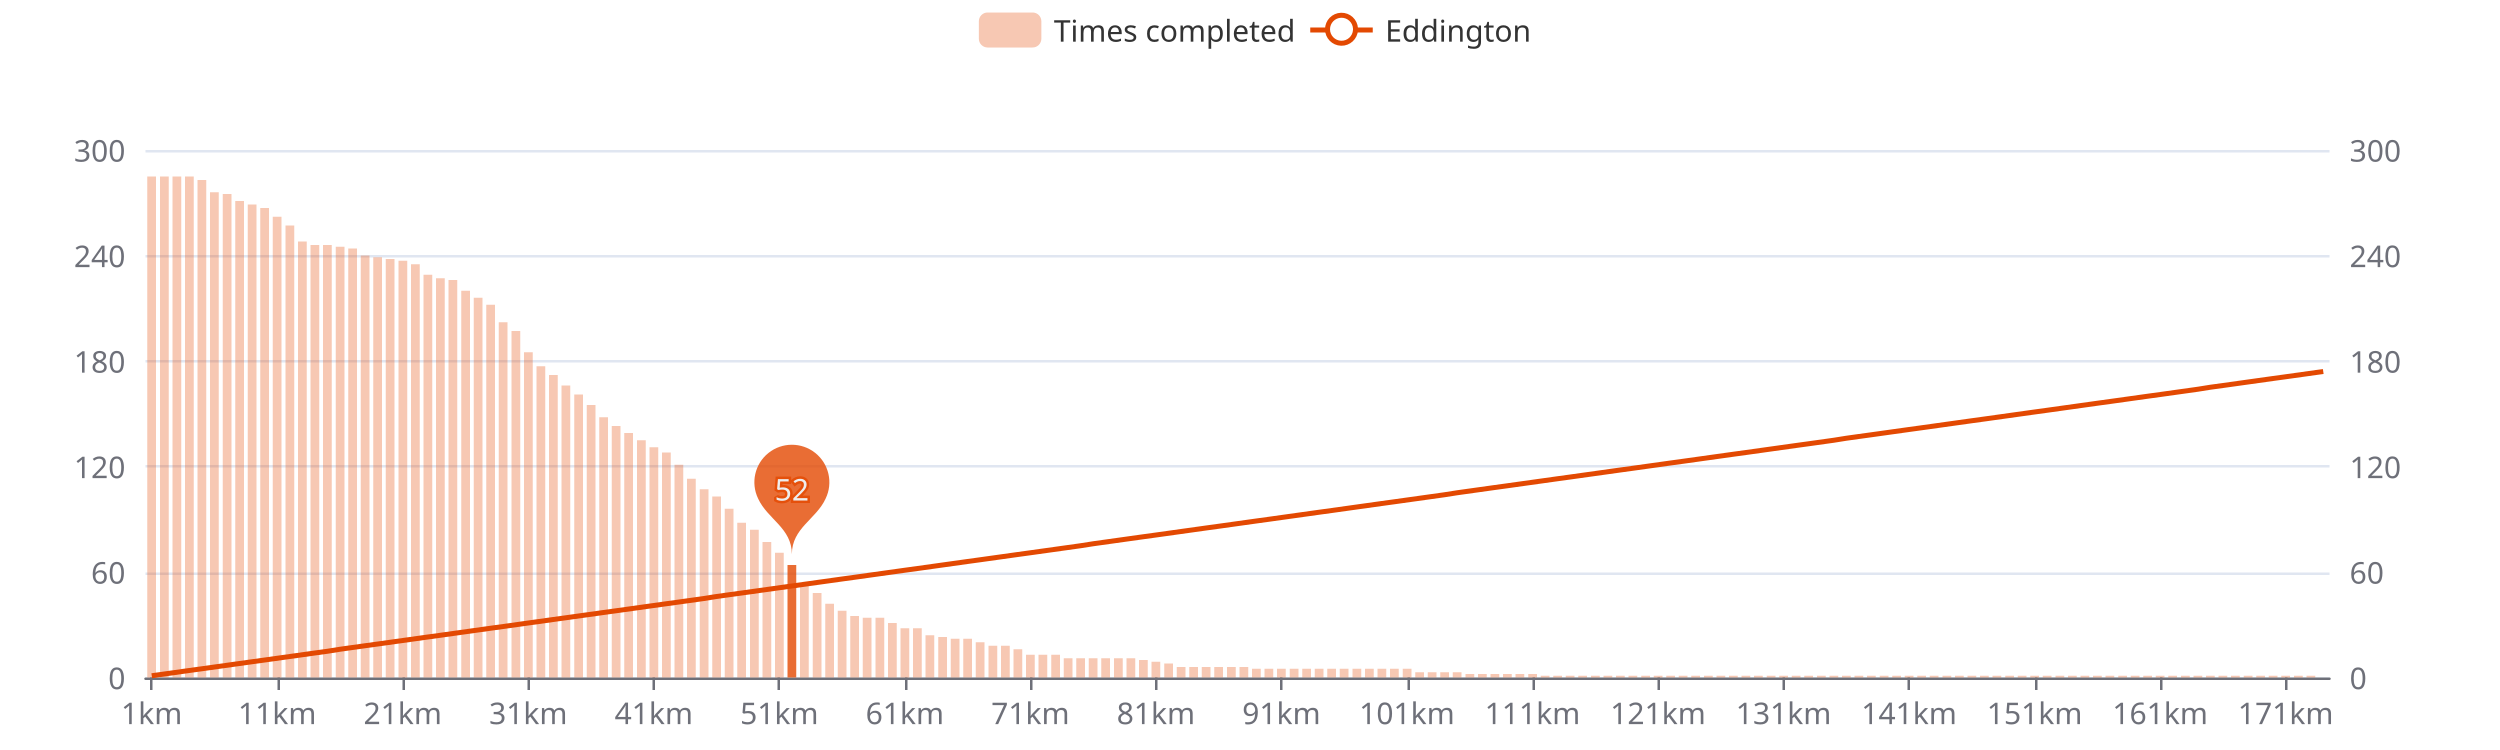
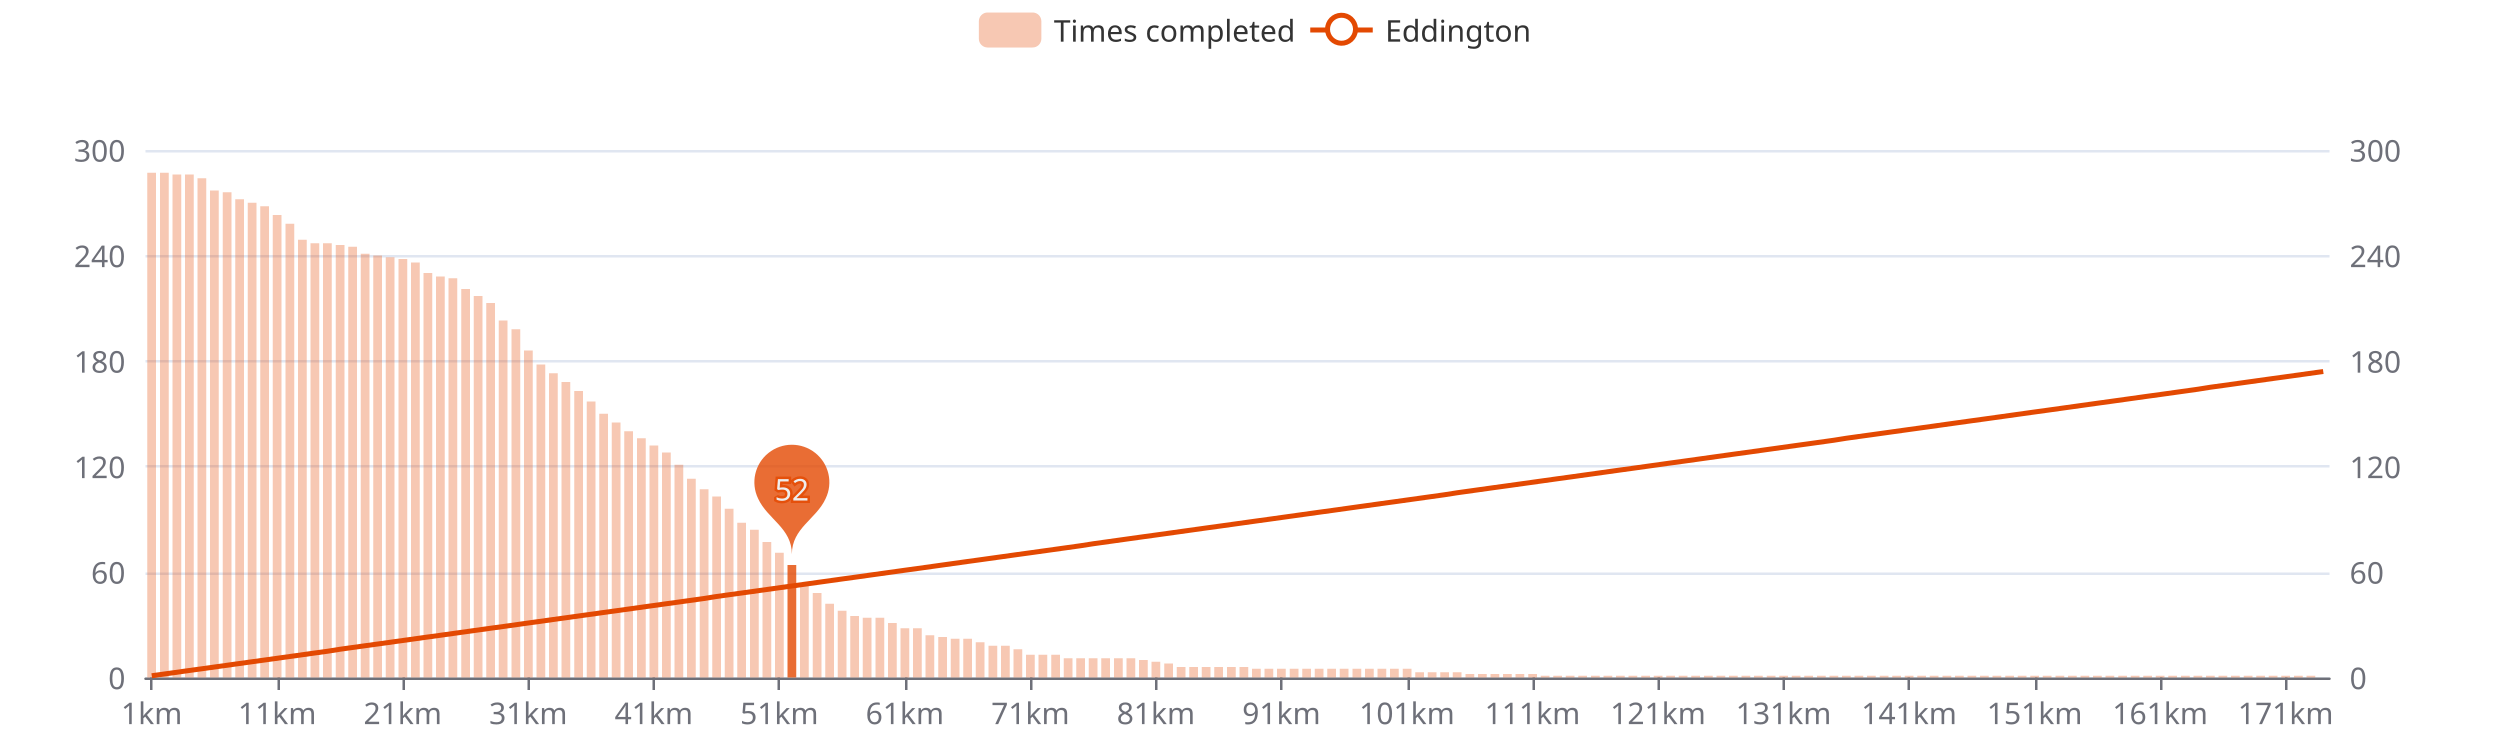
<svg xmlns="http://www.w3.org/2000/svg" width="1000" height="300" version="1.1" baseProfile="full" viewBox="0 0 1000 300">
  <rect width="1000" height="300" x="0" y="0" id="0" fill="#ffffff" />
  <path d="M58.2 271.5L931.8 271.5" fill="none" stroke="#E0E6F1" />
  <path d="M58.2 229.5L931.8 229.5" fill="none" stroke="#E0E6F1" />
  <path d="M58.2 186.5L931.8 186.5" fill="none" stroke="#E0E6F1" />
  <path d="M58.2 144.5L931.8 144.5" fill="none" stroke="#E0E6F1" />
  <path d="M58.2 102.5L931.8 102.5" fill="none" stroke="#E0E6F1" />
  <path d="M58.2 60.5L931.8 60.5" fill="none" stroke="#E0E6F1" />
  <path d="M58.2 271.5L931.8 271.5" fill="none" stroke="#6E7079" stroke-linecap="round" />
  <path d="M60.5 271L60.5 276" fill="none" stroke="#6E7079" />
  <path d="M111.5 271L111.5 276" fill="none" stroke="#6E7079" />
  <path d="M161.5 271L161.5 276" fill="none" stroke="#6E7079" />
  <path d="M211.5 271L211.5 276" fill="none" stroke="#6E7079" />
  <path d="M261.5 271L261.5 276" fill="none" stroke="#6E7079" />
  <path d="M311.5 271L311.5 276" fill="none" stroke="#6E7079" />
  <path d="M362.5 271L362.5 276" fill="none" stroke="#6E7079" />
  <path d="M412.5 271L412.5 276" fill="none" stroke="#6E7079" />
  <path d="M462.5 271L462.5 276" fill="none" stroke="#6E7079" />
  <path d="M512.5 271L512.5 276" fill="none" stroke="#6E7079" />
  <path d="M563.5 271L563.5 276" fill="none" stroke="#6E7079" />
  <path d="M613.5 271L613.5 276" fill="none" stroke="#6E7079" />
  <path d="M663.5 271L663.5 276" fill="none" stroke="#6E7079" />
  <path d="M713.5 271L713.5 276" fill="none" stroke="#6E7079" />
  <path d="M763.5 271L763.5 276" fill="none" stroke="#6E7079" />
  <path d="M814.5 271L814.5 276" fill="none" stroke="#6E7079" />
  <path d="M864.5 271L864.5 276" fill="none" stroke="#6E7079" />
  <path d="M914.5 271L914.5 276" fill="none" stroke="#6E7079" />
  <text dominant-baseline="central" text-anchor="end" style="font-size:12px;font-family:sans-serif;" transform="translate(50.16 271)" fill="#6E7079">0</text>
  <text dominant-baseline="central" text-anchor="end" style="font-size:12px;font-family:sans-serif;" transform="translate(50.16 228.8)" fill="#6E7079">60</text>
  <text dominant-baseline="central" text-anchor="end" style="font-size:12px;font-family:sans-serif;" transform="translate(50.16 186.6)" fill="#6E7079">120</text>
  <text dominant-baseline="central" text-anchor="end" style="font-size:12px;font-family:sans-serif;" transform="translate(50.16 144.4)" fill="#6E7079">180</text>
  <text dominant-baseline="central" text-anchor="end" style="font-size:12px;font-family:sans-serif;" transform="translate(50.16 102.2)" fill="#6E7079">240</text>
  <text dominant-baseline="central" text-anchor="end" style="font-size:12px;font-family:sans-serif;" transform="translate(50.16 60)" fill="#6E7079">300</text>
  <text dominant-baseline="central" text-anchor="start" style="font-size:12px;font-family:sans-serif;" transform="translate(939.84 271)" fill="#6E7079">0</text>
  <text dominant-baseline="central" text-anchor="start" style="font-size:12px;font-family:sans-serif;" transform="translate(939.84 228.8)" fill="#6E7079">60</text>
  <text dominant-baseline="central" text-anchor="start" style="font-size:12px;font-family:sans-serif;" transform="translate(939.84 186.6)" fill="#6E7079">120</text>
  <text dominant-baseline="central" text-anchor="start" style="font-size:12px;font-family:sans-serif;" transform="translate(939.84 144.4)" fill="#6E7079">180</text>
  <text dominant-baseline="central" text-anchor="start" style="font-size:12px;font-family:sans-serif;" transform="translate(939.84 102.2)" fill="#6E7079">240</text>
  <text dominant-baseline="central" text-anchor="start" style="font-size:12px;font-family:sans-serif;" transform="translate(939.84 60)" fill="#6E7079">300</text>
  <text dominant-baseline="central" text-anchor="middle" style="font-size:12px;font-family:sans-serif;" y="6" transform="translate(60.6706 279)" fill="#6E7079">1km</text>
  <text dominant-baseline="central" text-anchor="middle" style="font-size:12px;font-family:sans-serif;" y="6" transform="translate(110.8821 279)" fill="#6E7079">11km</text>
  <text dominant-baseline="central" text-anchor="middle" style="font-size:12px;font-family:sans-serif;" y="6" transform="translate(161.0936 279)" fill="#6E7079">21km</text>
  <text dominant-baseline="central" text-anchor="middle" style="font-size:12px;font-family:sans-serif;" y="6" transform="translate(211.3051 279)" fill="#6E7079">31km</text>
  <text dominant-baseline="central" text-anchor="middle" style="font-size:12px;font-family:sans-serif;" y="6" transform="translate(261.5166 279)" fill="#6E7079">41km</text>
  <text dominant-baseline="central" text-anchor="middle" style="font-size:12px;font-family:sans-serif;" y="6" transform="translate(311.728 279)" fill="#6E7079">51km</text>
  <text dominant-baseline="central" text-anchor="middle" style="font-size:12px;font-family:sans-serif;" y="6" transform="translate(361.9395 279)" fill="#6E7079">61km</text>
  <text dominant-baseline="central" text-anchor="middle" style="font-size:12px;font-family:sans-serif;" y="6" transform="translate(412.151 279)" fill="#6E7079">71km</text>
  <text dominant-baseline="central" text-anchor="middle" style="font-size:12px;font-family:sans-serif;" y="6" transform="translate(462.3625 279)" fill="#6E7079">81km</text>
  <text dominant-baseline="central" text-anchor="middle" style="font-size:12px;font-family:sans-serif;" y="6" transform="translate(512.574 279)" fill="#6E7079">91km</text>
  <text dominant-baseline="central" text-anchor="middle" style="font-size:12px;font-family:sans-serif;" y="6" transform="translate(562.7855 279)" fill="#6E7079">101km</text>
  <text dominant-baseline="central" text-anchor="middle" style="font-size:12px;font-family:sans-serif;" y="6" transform="translate(612.997 279)" fill="#6E7079">111km</text>
  <text dominant-baseline="central" text-anchor="middle" style="font-size:12px;font-family:sans-serif;" y="6" transform="translate(663.2085 279)" fill="#6E7079">121km</text>
  <text dominant-baseline="central" text-anchor="middle" style="font-size:12px;font-family:sans-serif;" y="6" transform="translate(713.42 279)" fill="#6E7079">131km</text>
  <text dominant-baseline="central" text-anchor="middle" style="font-size:12px;font-family:sans-serif;" y="6" transform="translate(763.6315 279)" fill="#6E7079">141km</text>
  <text dominant-baseline="central" text-anchor="middle" style="font-size:12px;font-family:sans-serif;" y="6" transform="translate(813.843 279)" fill="#6E7079">151km</text>
  <text dominant-baseline="central" text-anchor="middle" style="font-size:12px;font-family:sans-serif;" y="6" transform="translate(864.0545 279)" fill="#6E7079">161km</text>
  <text dominant-baseline="central" text-anchor="middle" style="font-size:12px;font-family:sans-serif;" y="6" transform="translate(914.266 279)" fill="#6E7079">171km</text>
-   <path d="M58.9 271l3.5 0l0 -200.4l-3.5 0Z" fill="rgb(227,73,2)" fill-opacity="0.3" />
-   <path d="M64 271l3.5 0l0 -200.4l-3.5 0Z" fill="rgb(227,73,2)" fill-opacity="0.3" />
-   <path d="M69 271l3.5 0l0 -200.4l-3.5 0Z" fill="rgb(227,73,2)" fill-opacity="0.3" />
-   <path d="M74 271l3.5 0l0 -200.4l-3.5 0Z" fill="rgb(227,73,2)" fill-opacity="0.3" />
-   <path d="M79 271l3.5 0l0 -199l-3.5 0Z" fill="rgb(227,73,2)" fill-opacity="0.3" />
-   <path d="M84 271l3.5 0l0 -194.1l-3.5 0Z" fill="rgb(227,73,2)" fill-opacity="0.3" />
-   <path d="M89.1 271l3.5 0l0 -193.4l-3.5 0Z" fill="rgb(227,73,2)" fill-opacity="0.3" />
-   <path d="M94.1 271l3.5 0l0 -190.6l-3.5 0Z" fill="rgb(227,73,2)" fill-opacity="0.3" />
-   <path d="M99.1 271l3.5 0l0 -189.2l-3.5 0Z" fill="rgb(227,73,2)" fill-opacity="0.3" />
-   <path d="M104.1 271l3.5 0l0 -187.8l-3.5 0Z" fill="rgb(227,73,2)" fill-opacity="0.3" />
-   <path d="M109.1 271l3.5 0l0 -184.3l-3.5 0Z" fill="rgb(227,73,2)" fill-opacity="0.3" />
-   <path d="M114.2 271l3.5 0l0 -180.8l-3.5 0Z" fill="rgb(227,73,2)" fill-opacity="0.3" />
-   <path d="M119.2 271l3.5 0l0 -174.4l-3.5 0Z" fill="rgb(227,73,2)" fill-opacity="0.3" />
-   <path d="M124.2 271l3.5 0l0 -173l-3.5 0Z" fill="rgb(227,73,2)" fill-opacity="0.3" />
-   <path d="M129.2 271l3.5 0l0 -173l-3.5 0Z" fill="rgb(227,73,2)" fill-opacity="0.3" />
-   <path d="M134.3 271l3.5 0l0 -172.3l-3.5 0Z" fill="rgb(227,73,2)" fill-opacity="0.3" />
-   <path d="M139.3 271l3.5 0l0 -171.6l-3.5 0Z" fill="rgb(227,73,2)" fill-opacity="0.3" />
-   <path d="M144.3 271l3.5 0l0 -168.8l-3.5 0Z" fill="rgb(227,73,2)" fill-opacity="0.3" />
-   <path d="M149.3 271l3.5 0l0 -168.1l-3.5 0Z" fill="rgb(227,73,2)" fill-opacity="0.3" />
-   <path d="M154.3 271l3.5 0l0 -167.4l-3.5 0Z" fill="rgb(227,73,2)" fill-opacity="0.3" />
-   <path d="M159.4 271l3.5 0l0 -166.7l-3.5 0Z" fill="rgb(227,73,2)" fill-opacity="0.3" />
-   <path d="M164.4 271l3.5 0l0 -165.3l-3.5 0Z" fill="rgb(227,73,2)" fill-opacity="0.3" />
-   <path d="M169.4 271l3.5 0l0 -161.1l-3.5 0Z" fill="rgb(227,73,2)" fill-opacity="0.3" />
-   <path d="M174.4 271l3.5 0l0 -159.7l-3.5 0Z" fill="rgb(227,73,2)" fill-opacity="0.3" />
-   <path d="M179.4 271l3.5 0l0 -159l-3.5 0Z" fill="rgb(227,73,2)" fill-opacity="0.3" />
-   <path d="M184.5 271l3.5 0l0 -154.7l-3.5 0Z" fill="rgb(227,73,2)" fill-opacity="0.3" />
-   <path d="M189.5 271l3.5 0l0 -151.9l-3.5 0Z" fill="rgb(227,73,2)" fill-opacity="0.3" />
-   <path d="M194.5 271l3.5 0l0 -149.1l-3.5 0Z" fill="rgb(227,73,2)" fill-opacity="0.3" />
-   <path d="M199.5 271l3.5 0l0 -142.1l-3.5 0Z" fill="rgb(227,73,2)" fill-opacity="0.3" />
-   <path d="M204.6 271l3.5 0l0 -138.6l-3.5 0Z" fill="rgb(227,73,2)" fill-opacity="0.3" />
-   <path d="M209.6 271l3.5 0l0 -130.1l-3.5 0Z" fill="rgb(227,73,2)" fill-opacity="0.3" />
-   <path d="M214.6 271l3.5 0l0 -124.5l-3.5 0Z" fill="rgb(227,73,2)" fill-opacity="0.3" />
-   <path d="M219.6 271l3.5 0l0 -121l-3.5 0Z" fill="rgb(227,73,2)" fill-opacity="0.3" />
-   <path d="M224.6 271l3.5 0l0 -116.8l-3.5 0Z" fill="rgb(227,73,2)" fill-opacity="0.3" />
-   <path d="M229.7 271l3.5 0l0 -113.2l-3.5 0Z" fill="rgb(227,73,2)" fill-opacity="0.3" />
-   <path d="M234.7 271l3.5 0l0 -109l-3.5 0Z" fill="rgb(227,73,2)" fill-opacity="0.3" />
-   <path d="M239.7 271l3.5 0l0 -104.1l-3.5 0Z" fill="rgb(227,73,2)" fill-opacity="0.3" />
-   <path d="M244.7 271l3.5 0l0 -100.6l-3.5 0Z" fill="rgb(227,73,2)" fill-opacity="0.3" />
-   <path d="M249.7 271l3.5 0l0 -97.8l-3.5 0Z" fill="rgb(227,73,2)" fill-opacity="0.3" />
-   <path d="M254.8 271l3.5 0l0 -94.9l-3.5 0Z" fill="rgb(227,73,2)" fill-opacity="0.3" />
-   <path d="M259.8 271l3.5 0l0 -92.1l-3.5 0Z" fill="rgb(227,73,2)" fill-opacity="0.3" />
+   <path d="M58.9 271l3.5 0l0 -201.9l-3.5 0Z" fill="rgb(227,73,2)" fill-opacity="0.3" />
+   <path d="M64 271l3.5 0l0 -201.9l-3.5 0Z" fill="rgb(227,73,2)" fill-opacity="0.3" />
+   <path d="M69 271l3.5 0l0 -201.2l-3.5 0Z" fill="rgb(227,73,2)" fill-opacity="0.3" />
+   <path d="M74 271l3.5 0l0 -201.2l-3.5 0Z" fill="rgb(227,73,2)" fill-opacity="0.3" />
+   <path d="M79 271l3.5 0l0 -199.7l-3.5 0Z" fill="rgb(227,73,2)" fill-opacity="0.3" />
+   <path d="M84 271l3.5 0l0 -194.8l-3.5 0Z" fill="rgb(227,73,2)" fill-opacity="0.3" />
+   <path d="M89.1 271l3.5 0l0 -194.1l-3.5 0Z" fill="rgb(227,73,2)" fill-opacity="0.3" />
+   <path d="M94.1 271l3.5 0l0 -191.3l-3.5 0Z" fill="rgb(227,73,2)" fill-opacity="0.3" />
+   <path d="M99.1 271l3.5 0l0 -189.9l-3.5 0Z" fill="rgb(227,73,2)" fill-opacity="0.3" />
+   <path d="M104.1 271l3.5 0l0 -188.5l-3.5 0Z" fill="rgb(227,73,2)" fill-opacity="0.3" />
+   <path d="M109.1 271l3.5 0l0 -185l-3.5 0Z" fill="rgb(227,73,2)" fill-opacity="0.3" />
+   <path d="M114.2 271l3.5 0l0 -181.5l-3.5 0Z" fill="rgb(227,73,2)" fill-opacity="0.3" />
+   <path d="M119.2 271l3.5 0l0 -175.1l-3.5 0Z" fill="rgb(227,73,2)" fill-opacity="0.3" />
+   <path d="M124.2 271l3.5 0l0 -173.7l-3.5 0Z" fill="rgb(227,73,2)" fill-opacity="0.3" />
+   <path d="M129.2 271l3.5 0l0 -173.7l-3.5 0Z" fill="rgb(227,73,2)" fill-opacity="0.3" />
+   <path d="M134.3 271l3.5 0l0 -173l-3.5 0Z" fill="rgb(227,73,2)" fill-opacity="0.3" />
+   <path d="M139.3 271l3.5 0l0 -172.3l-3.5 0Z" fill="rgb(227,73,2)" fill-opacity="0.3" />
+   <path d="M144.3 271l3.5 0l0 -169.5l-3.5 0Z" fill="rgb(227,73,2)" fill-opacity="0.3" />
+   <path d="M149.3 271l3.5 0l0 -168.8l-3.5 0Z" fill="rgb(227,73,2)" fill-opacity="0.3" />
+   <path d="M154.3 271l3.5 0l0 -168.1l-3.5 0Z" fill="rgb(227,73,2)" fill-opacity="0.3" />
+   <path d="M159.4 271l3.5 0l0 -167.4l-3.5 0Z" fill="rgb(227,73,2)" fill-opacity="0.3" />
+   <path d="M164.4 271l3.5 0l0 -166l-3.5 0Z" fill="rgb(227,73,2)" fill-opacity="0.3" />
+   <path d="M169.4 271l3.5 0l0 -161.8l-3.5 0Z" fill="rgb(227,73,2)" fill-opacity="0.3" />
+   <path d="M174.4 271l3.5 0l0 -160.4l-3.5 0Z" fill="rgb(227,73,2)" fill-opacity="0.3" />
+   <path d="M179.4 271l3.5 0l0 -159.7l-3.5 0Z" fill="rgb(227,73,2)" fill-opacity="0.3" />
+   <path d="M184.5 271l3.5 0l0 -155.4l-3.5 0Z" fill="rgb(227,73,2)" fill-opacity="0.3" />
+   <path d="M189.5 271l3.5 0l0 -152.6l-3.5 0Z" fill="rgb(227,73,2)" fill-opacity="0.3" />
+   <path d="M194.5 271l3.5 0l0 -149.8l-3.5 0Z" fill="rgb(227,73,2)" fill-opacity="0.3" />
+   <path d="M199.5 271l3.5 0l0 -142.8l-3.5 0Z" fill="rgb(227,73,2)" fill-opacity="0.3" />
+   <path d="M204.6 271l3.5 0l0 -139.3l-3.5 0Z" fill="rgb(227,73,2)" fill-opacity="0.3" />
+   <path d="M209.6 271l3.5 0l0 -130.8l-3.5 0Z" fill="rgb(227,73,2)" fill-opacity="0.3" />
+   <path d="M214.6 271l3.5 0l0 -125.2l-3.5 0Z" fill="rgb(227,73,2)" fill-opacity="0.3" />
+   <path d="M219.6 271l3.5 0l0 -121.7l-3.5 0Z" fill="rgb(227,73,2)" fill-opacity="0.3" />
+   <path d="M224.6 271l3.5 0l0 -118.2l-3.5 0Z" fill="rgb(227,73,2)" fill-opacity="0.3" />
+   <path d="M229.7 271l3.5 0l0 -114.6l-3.5 0Z" fill="rgb(227,73,2)" fill-opacity="0.3" />
+   <path d="M234.7 271l3.5 0l0 -110.4l-3.5 0Z" fill="rgb(227,73,2)" fill-opacity="0.3" />
+   <path d="M239.7 271l3.5 0l0 -105.5l-3.5 0Z" fill="rgb(227,73,2)" fill-opacity="0.3" />
+   <path d="M244.7 271l3.5 0l0 -102l-3.5 0Z" fill="rgb(227,73,2)" fill-opacity="0.3" />
+   <path d="M249.7 271l3.5 0l0 -98.5l-3.5 0Z" fill="rgb(227,73,2)" fill-opacity="0.3" />
+   <path d="M254.8 271l3.5 0l0 -95.7l-3.5 0Z" fill="rgb(227,73,2)" fill-opacity="0.3" />
+   <path d="M259.8 271l3.5 0l0 -92.8l-3.5 0Z" fill="rgb(227,73,2)" fill-opacity="0.3" />
  <path d="M264.8 271l3.5 0l0 -90l-3.5 0Z" fill="rgb(227,73,2)" fill-opacity="0.3" />
  <path d="M269.8 271l3.5 0l0 -85.1l-3.5 0Z" fill="rgb(227,73,2)" fill-opacity="0.3" />
  <path d="M274.8 271l3.5 0l0 -79.5l-3.5 0Z" fill="rgb(227,73,2)" fill-opacity="0.3" />
  <path d="M279.9 271l3.5 0l0 -75.3l-3.5 0Z" fill="rgb(227,73,2)" fill-opacity="0.3" />
  <path d="M284.9 271l3.5 0l0 -72.4l-3.5 0Z" fill="rgb(227,73,2)" fill-opacity="0.3" />
  <path d="M289.9 271l3.5 0l0 -67.5l-3.5 0Z" fill="rgb(227,73,2)" fill-opacity="0.3" />
  <path d="M294.9 271l3.5 0l0 -61.9l-3.5 0Z" fill="rgb(227,73,2)" fill-opacity="0.3" />
  <path d="M300 271l3.5 0l0 -59.1l-3.5 0Z" fill="rgb(227,73,2)" fill-opacity="0.3" />
  <path d="M305 271l3.5 0l0 -54.2l-3.5 0Z" fill="rgb(227,73,2)" fill-opacity="0.3" />
  <path d="M310 271l3.5 0l0 -49.9l-3.5 0Z" fill="rgb(227,73,2)" fill-opacity="0.3" />
  <path d="M315 271l3.5 0l0 -45l-3.5 0Z" fill="rgb(227,73,2)" fill-opacity="0.8" />
  <path d="M320 271l3.5 0l0 -36.6l-3.5 0Z" fill="rgb(227,73,2)" fill-opacity="0.3" />
  <path d="M325.1 271l3.5 0l0 -33.8l-3.5 0Z" fill="rgb(227,73,2)" fill-opacity="0.3" />
  <path d="M330.1 271l3.5 0l0 -29.5l-3.5 0Z" fill="rgb(227,73,2)" fill-opacity="0.3" />
  <path d="M335.1 271l3.5 0l0 -26.7l-3.5 0Z" fill="rgb(227,73,2)" fill-opacity="0.3" />
  <path d="M340.1 271l3.5 0l0 -24.6l-3.5 0Z" fill="rgb(227,73,2)" fill-opacity="0.3" />
  <path d="M345.1 271l3.5 0l0 -23.9l-3.5 0Z" fill="rgb(227,73,2)" fill-opacity="0.3" />
  <path d="M350.2 271l3.5 0l0 -23.9l-3.5 0Z" fill="rgb(227,73,2)" fill-opacity="0.3" />
  <path d="M355.2 271l3.5 0l0 -21.8l-3.5 0Z" fill="rgb(227,73,2)" fill-opacity="0.3" />
  <path d="M360.2 271l3.5 0l0 -19.7l-3.5 0Z" fill="rgb(227,73,2)" fill-opacity="0.3" />
  <path d="M365.2 271l3.5 0l0 -19.7l-3.5 0Z" fill="rgb(227,73,2)" fill-opacity="0.3" />
  <path d="M370.2 271l3.5 0l0 -16.9l-3.5 0Z" fill="rgb(227,73,2)" fill-opacity="0.3" />
  <path d="M375.3 271l3.5 0l0 -16.2l-3.5 0Z" fill="rgb(227,73,2)" fill-opacity="0.3" />
  <path d="M380.3 271l3.5 0l0 -15.5l-3.5 0Z" fill="rgb(227,73,2)" fill-opacity="0.3" />
  <path d="M385.3 271l3.5 0l0 -15.5l-3.5 0Z" fill="rgb(227,73,2)" fill-opacity="0.3" />
  <path d="M390.3 271l3.5 0l0 -14.1l-3.5 0Z" fill="rgb(227,73,2)" fill-opacity="0.3" />
  <path d="M395.4 271l3.5 0l0 -12.7l-3.5 0Z" fill="rgb(227,73,2)" fill-opacity="0.3" />
  <path d="M400.4 271l3.5 0l0 -12.7l-3.5 0Z" fill="rgb(227,73,2)" fill-opacity="0.3" />
  <path d="M405.4 271l3.5 0l0 -11.3l-3.5 0Z" fill="rgb(227,73,2)" fill-opacity="0.3" />
  <path d="M410.4 271l3.5 0l0 -9.1l-3.5 0Z" fill="rgb(227,73,2)" fill-opacity="0.3" />
  <path d="M415.4 271l3.5 0l0 -9.1l-3.5 0Z" fill="rgb(227,73,2)" fill-opacity="0.3" />
  <path d="M420.5 271l3.5 0l0 -9.1l-3.5 0Z" fill="rgb(227,73,2)" fill-opacity="0.3" />
  <path d="M425.5 271l3.5 0l0 -7.7l-3.5 0Z" fill="rgb(227,73,2)" fill-opacity="0.3" />
  <path d="M430.5 271l3.5 0l0 -7.7l-3.5 0Z" fill="rgb(227,73,2)" fill-opacity="0.3" />
  <path d="M435.5 271l3.5 0l0 -7.7l-3.5 0Z" fill="rgb(227,73,2)" fill-opacity="0.3" />
  <path d="M440.5 271l3.5 0l0 -7.7l-3.5 0Z" fill="rgb(227,73,2)" fill-opacity="0.3" />
  <path d="M445.6 271l3.5 0l0 -7.7l-3.5 0Z" fill="rgb(227,73,2)" fill-opacity="0.3" />
  <path d="M450.6 271l3.5 0l0 -7.7l-3.5 0Z" fill="rgb(227,73,2)" fill-opacity="0.3" />
  <path d="M455.6 271l3.5 0l0 -7l-3.5 0Z" fill="rgb(227,73,2)" fill-opacity="0.3" />
  <path d="M460.6 271l3.5 0l0 -6.3l-3.5 0Z" fill="rgb(227,73,2)" fill-opacity="0.3" />
  <path d="M465.7 271l3.5 0l0 -5.6l-3.5 0Z" fill="rgb(227,73,2)" fill-opacity="0.3" />
  <path d="M470.7 271l3.5 0l0 -4.2l-3.5 0Z" fill="rgb(227,73,2)" fill-opacity="0.3" />
  <path d="M475.7 271l3.5 0l0 -4.2l-3.5 0Z" fill="rgb(227,73,2)" fill-opacity="0.3" />
  <path d="M480.7 271l3.5 0l0 -4.2l-3.5 0Z" fill="rgb(227,73,2)" fill-opacity="0.3" />
  <path d="M485.7 271l3.5 0l0 -4.2l-3.5 0Z" fill="rgb(227,73,2)" fill-opacity="0.3" />
  <path d="M490.8 271l3.5 0l0 -4.2l-3.5 0Z" fill="rgb(227,73,2)" fill-opacity="0.3" />
  <path d="M495.8 271l3.5 0l0 -4.2l-3.5 0Z" fill="rgb(227,73,2)" fill-opacity="0.3" />
  <path d="M500.8 271l3.5 0l0 -3.5l-3.5 0Z" fill="rgb(227,73,2)" fill-opacity="0.3" />
  <path d="M505.8 271l3.5 0l0 -3.5l-3.5 0Z" fill="rgb(227,73,2)" fill-opacity="0.3" />
  <path d="M510.8 271l3.5 0l0 -3.5l-3.5 0Z" fill="rgb(227,73,2)" fill-opacity="0.3" />
  <path d="M515.9 271l3.5 0l0 -3.5l-3.5 0Z" fill="rgb(227,73,2)" fill-opacity="0.3" />
  <path d="M520.9 271l3.5 0l0 -3.5l-3.5 0Z" fill="rgb(227,73,2)" fill-opacity="0.3" />
  <path d="M525.9 271l3.5 0l0 -3.5l-3.5 0Z" fill="rgb(227,73,2)" fill-opacity="0.3" />
  <path d="M530.9 271l3.5 0l0 -3.5l-3.5 0Z" fill="rgb(227,73,2)" fill-opacity="0.3" />
  <path d="M535.9 271l3.5 0l0 -3.5l-3.5 0Z" fill="rgb(227,73,2)" fill-opacity="0.3" />
  <path d="M541 271l3.5 0l0 -3.5l-3.5 0Z" fill="rgb(227,73,2)" fill-opacity="0.3" />
  <path d="M546 271l3.5 0l0 -3.5l-3.5 0Z" fill="rgb(227,73,2)" fill-opacity="0.3" />
  <path d="M551 271l3.5 0l0 -3.5l-3.5 0Z" fill="rgb(227,73,2)" fill-opacity="0.3" />
  <path d="M556 271l3.5 0l0 -3.5l-3.5 0Z" fill="rgb(227,73,2)" fill-opacity="0.3" />
  <path d="M561.1 271l3.5 0l0 -3.5l-3.5 0Z" fill="rgb(227,73,2)" fill-opacity="0.3" />
  <path d="M566.1 271l3.5 0l0 -2.1l-3.5 0Z" fill="rgb(227,73,2)" fill-opacity="0.3" />
  <path d="M571.1 271l3.5 0l0 -2.1l-3.5 0Z" fill="rgb(227,73,2)" fill-opacity="0.3" />
  <path d="M576.1 271l3.5 0l0 -2.1l-3.5 0Z" fill="rgb(227,73,2)" fill-opacity="0.3" />
  <path d="M581.1 271l3.5 0l0 -2.1l-3.5 0Z" fill="rgb(227,73,2)" fill-opacity="0.3" />
  <path d="M586.2 271l3.5 0l0 -1.4l-3.5 0Z" fill="rgb(227,73,2)" fill-opacity="0.3" />
  <path d="M591.2 271l3.5 0l0 -1.4l-3.5 0Z" fill="rgb(227,73,2)" fill-opacity="0.3" />
  <path d="M596.2 271l3.5 0l0 -1.4l-3.5 0Z" fill="rgb(227,73,2)" fill-opacity="0.3" />
  <path d="M601.2 271l3.5 0l0 -1.4l-3.5 0Z" fill="rgb(227,73,2)" fill-opacity="0.3" />
  <path d="M606.2 271l3.5 0l0 -1.4l-3.5 0Z" fill="rgb(227,73,2)" fill-opacity="0.3" />
  <path d="M611.3 271l3.5 0l0 -1.4l-3.5 0Z" fill="rgb(227,73,2)" fill-opacity="0.3" />
  <path d="M616.3 271l3.5 0l0 -0.7l-3.5 0Z" fill="rgb(227,73,2)" fill-opacity="0.3" />
  <path d="M621.3 271l3.5 0l0 -0.7l-3.5 0Z" fill="rgb(227,73,2)" fill-opacity="0.3" />
  <path d="M626.3 271l3.5 0l0 -0.7l-3.5 0Z" fill="rgb(227,73,2)" fill-opacity="0.3" />
  <path d="M631.3 271l3.5 0l0 -0.7l-3.5 0Z" fill="rgb(227,73,2)" fill-opacity="0.3" />
  <path d="M636.4 271l3.5 0l0 -0.7l-3.5 0Z" fill="rgb(227,73,2)" fill-opacity="0.3" />
  <path d="M641.4 271l3.5 0l0 -0.7l-3.5 0Z" fill="rgb(227,73,2)" fill-opacity="0.3" />
  <path d="M646.4 271l3.5 0l0 -0.7l-3.5 0Z" fill="rgb(227,73,2)" fill-opacity="0.3" />
  <path d="M651.4 271l3.5 0l0 -0.7l-3.5 0Z" fill="rgb(227,73,2)" fill-opacity="0.3" />
  <path d="M656.5 271l3.5 0l0 -0.7l-3.5 0Z" fill="rgb(227,73,2)" fill-opacity="0.3" />
  <path d="M661.5 271l3.5 0l0 -0.7l-3.5 0Z" fill="rgb(227,73,2)" fill-opacity="0.3" />
  <path d="M666.5 271l3.5 0l0 -0.7l-3.5 0Z" fill="rgb(227,73,2)" fill-opacity="0.3" />
  <path d="M671.5 271l3.5 0l0 -0.7l-3.5 0Z" fill="rgb(227,73,2)" fill-opacity="0.3" />
  <path d="M676.5 271l3.5 0l0 -0.7l-3.5 0Z" fill="rgb(227,73,2)" fill-opacity="0.3" />
  <path d="M681.6 271l3.5 0l0 -0.7l-3.5 0Z" fill="rgb(227,73,2)" fill-opacity="0.3" />
  <path d="M686.6 271l3.5 0l0 -0.7l-3.5 0Z" fill="rgb(227,73,2)" fill-opacity="0.3" />
  <path d="M691.6 271l3.5 0l0 -0.7l-3.5 0Z" fill="rgb(227,73,2)" fill-opacity="0.3" />
  <path d="M696.6 271l3.5 0l0 -0.7l-3.5 0Z" fill="rgb(227,73,2)" fill-opacity="0.3" />
  <path d="M701.6 271l3.5 0l0 -0.7l-3.5 0Z" fill="rgb(227,73,2)" fill-opacity="0.3" />
  <path d="M706.7 271l3.5 0l0 -0.7l-3.5 0Z" fill="rgb(227,73,2)" fill-opacity="0.3" />
  <path d="M711.7 271l3.5 0l0 -0.7l-3.5 0Z" fill="rgb(227,73,2)" fill-opacity="0.3" />
  <path d="M716.7 271l3.5 0l0 -0.7l-3.5 0Z" fill="rgb(227,73,2)" fill-opacity="0.3" />
  <path d="M721.7 271l3.5 0l0 -0.7l-3.5 0Z" fill="rgb(227,73,2)" fill-opacity="0.3" />
  <path d="M726.8 271l3.5 0l0 -0.7l-3.5 0Z" fill="rgb(227,73,2)" fill-opacity="0.3" />
  <path d="M731.8 271l3.5 0l0 -0.7l-3.5 0Z" fill="rgb(227,73,2)" fill-opacity="0.3" />
  <path d="M736.8 271l3.5 0l0 -0.7l-3.5 0Z" fill="rgb(227,73,2)" fill-opacity="0.3" />
  <path d="M741.8 271l3.5 0l0 -0.7l-3.5 0Z" fill="rgb(227,73,2)" fill-opacity="0.3" />
  <path d="M746.8 271l3.5 0l0 -0.7l-3.5 0Z" fill="rgb(227,73,2)" fill-opacity="0.3" />
  <path d="M751.9 271l3.5 0l0 -0.7l-3.5 0Z" fill="rgb(227,73,2)" fill-opacity="0.3" />
  <path d="M756.9 271l3.5 0l0 -0.7l-3.5 0Z" fill="rgb(227,73,2)" fill-opacity="0.3" />
  <path d="M761.9 271l3.5 0l0 -0.7l-3.5 0Z" fill="rgb(227,73,2)" fill-opacity="0.3" />
  <path d="M766.9 271l3.5 0l0 -0.7l-3.5 0Z" fill="rgb(227,73,2)" fill-opacity="0.3" />
  <path d="M771.9 271l3.5 0l0 -0.7l-3.5 0Z" fill="rgb(227,73,2)" fill-opacity="0.3" />
  <path d="M777 271l3.5 0l0 -0.7l-3.5 0Z" fill="rgb(227,73,2)" fill-opacity="0.3" />
  <path d="M782 271l3.5 0l0 -0.7l-3.5 0Z" fill="rgb(227,73,2)" fill-opacity="0.3" />
  <path d="M787 271l3.5 0l0 -0.7l-3.5 0Z" fill="rgb(227,73,2)" fill-opacity="0.3" />
  <path d="M792 271l3.5 0l0 -0.7l-3.5 0Z" fill="rgb(227,73,2)" fill-opacity="0.3" />
  <path d="M797 271l3.5 0l0 -0.7l-3.5 0Z" fill="rgb(227,73,2)" fill-opacity="0.3" />
  <path d="M802.1 271l3.5 0l0 -0.7l-3.5 0Z" fill="rgb(227,73,2)" fill-opacity="0.3" />
  <path d="M807.1 271l3.5 0l0 -0.7l-3.5 0Z" fill="rgb(227,73,2)" fill-opacity="0.3" />
  <path d="M812.1 271l3.5 0l0 -0.7l-3.5 0Z" fill="rgb(227,73,2)" fill-opacity="0.3" />
  <path d="M817.1 271l3.5 0l0 -0.7l-3.5 0Z" fill="rgb(227,73,2)" fill-opacity="0.3" />
  <path d="M822.2 271l3.5 0l0 -0.7l-3.5 0Z" fill="rgb(227,73,2)" fill-opacity="0.3" />
  <path d="M827.2 271l3.5 0l0 -0.7l-3.5 0Z" fill="rgb(227,73,2)" fill-opacity="0.3" />
  <path d="M832.2 271l3.5 0l0 -0.7l-3.5 0Z" fill="rgb(227,73,2)" fill-opacity="0.3" />
  <path d="M837.2 271l3.5 0l0 -0.7l-3.5 0Z" fill="rgb(227,73,2)" fill-opacity="0.3" />
  <path d="M842.2 271l3.5 0l0 -0.7l-3.5 0Z" fill="rgb(227,73,2)" fill-opacity="0.3" />
  <path d="M847.3 271l3.5 0l0 -0.7l-3.5 0Z" fill="rgb(227,73,2)" fill-opacity="0.3" />
  <path d="M852.3 271l3.5 0l0 -0.7l-3.5 0Z" fill="rgb(227,73,2)" fill-opacity="0.3" />
  <path d="M857.3 271l3.5 0l0 -0.7l-3.5 0Z" fill="rgb(227,73,2)" fill-opacity="0.3" />
  <path d="M862.3 271l3.5 0l0 -0.7l-3.5 0Z" fill="rgb(227,73,2)" fill-opacity="0.3" />
  <path d="M867.3 271l3.5 0l0 -0.7l-3.5 0Z" fill="rgb(227,73,2)" fill-opacity="0.3" />
  <path d="M872.4 271l3.5 0l0 -0.7l-3.5 0Z" fill="rgb(227,73,2)" fill-opacity="0.3" />
  <path d="M877.4 271l3.5 0l0 -0.7l-3.5 0Z" fill="rgb(227,73,2)" fill-opacity="0.3" />
  <path d="M882.4 271l3.5 0l0 -0.7l-3.5 0Z" fill="rgb(227,73,2)" fill-opacity="0.3" />
  <path d="M887.4 271l3.5 0l0 -0.7l-3.5 0Z" fill="rgb(227,73,2)" fill-opacity="0.3" />
  <path d="M892.4 271l3.5 0l0 -0.7l-3.5 0Z" fill="rgb(227,73,2)" fill-opacity="0.3" />
  <path d="M897.5 271l3.5 0l0 -0.7l-3.5 0Z" fill="rgb(227,73,2)" fill-opacity="0.3" />
  <path d="M902.5 271l3.5 0l0 -0.7l-3.5 0Z" fill="rgb(227,73,2)" fill-opacity="0.3" />
  <path d="M907.5 271l3.5 0l0 -0.7l-3.5 0Z" fill="rgb(227,73,2)" fill-opacity="0.3" />
  <path d="M912.5 271l3.5 0l0 -0.7l-3.5 0Z" fill="rgb(227,73,2)" fill-opacity="0.3" />
  <path d="M917.6 271l3.5 0l0 -0.7l-3.5 0Z" fill="rgb(227,73,2)" fill-opacity="0.3" />
  <path d="M922.6 271l3.5 0l0 -0.7l-3.5 0Z" fill="rgb(227,73,2)" fill-opacity="0.3" />
  <path d="M927.6 271l3.5 0l0 0l-3.5 0Z" fill="rgb(227,73,2)" fill-opacity="0.3" />
  <path d="M-5 -5l226.9 0l0 24l-226.9 0Z" transform="translate(391.54 5)" fill="rgb(0,0,0)" fill-opacity="0" stroke="#ccc" stroke-width="0" />
  <path d="M3.5 0L21.5 0A3.5 3.5 0 0 1 25 3.5L25 10.5A3.5 3.5 0 0 1 21.5 14L3.5 14A3.5 3.5 0 0 1 0 10.5L0 3.5A3.5 3.5 0 0 1 3.5 0" transform="translate(391.54 5)" fill="rgb(227,73,2)" fill-opacity="0.3" />
  <text dominant-baseline="central" text-anchor="start" style="font-size:12px;font-family:sans-serif;" xml:space="preserve" x="30" y="7" transform="translate(391.54 5)" fill="#333">Times completed</text>
  <path d="M0 7L25 7" transform="translate(524.1 5)" fill="#000" stroke="#E34902" stroke-width="2" stroke-linecap="butt" stroke-miterlimit="10" />
  <path d="M18.1 7A5.6 5.6 0 1 1 18.1 6.4A5.6 5.6 0 0 1 18.1 7" transform="translate(524.1 5)" fill="#fff" stroke="#E34902" stroke-width="2" stroke-linecap="butt" stroke-miterlimit="10" />
  <text dominant-baseline="central" text-anchor="start" style="font-size:12px;font-family:sans-serif;" x="30" y="7" transform="translate(524.1 5)" fill="#333">Eddington</text>
  <path d="M-0.54 -0.89A0.6 0.6 0 1 1 0.54 -0.89C0.39 -0.56 0 -0.42 0 0C0 -0.42 -0.39 -0.56 -0.54 -0.89Z" transform="matrix(25,0,0,25,316.7492,221.69)" fill="rgb(227,73,2)" fill-opacity="0.8" />
  <text dominant-baseline="central" text-anchor="middle" style="font-size:12px;font-family:sans-serif;" transform="translate(316.7492 195.5471)" fill="#eee" stroke="rgb(227,73,2)" stroke-width="2" paint-order="stroke" stroke-opacity="0.8" stroke-miterlimit="2">52</text>
  <g clip-path="url(#zr0-c0)">
    <path d="M60.7 270.3L65.7 269.6L70.7 268.9L75.7 268.2L80.8 267.5L85.8 266.8L90.8 266.1L95.8 265.4L100.8 264.7L105.9 264L110.9 263.3L115.9 262.6L120.9 261.9L125.9 261.2L131 260.5L136 259.7L141 259L146 258.3L151.1 257.6L156.1 256.9L161.1 256.2L166.1 255.5L171.1 254.8L176.2 254.1L181.2 253.4L186.2 252.7L191.2 252L196.2 251.3L201.3 250.6L206.3 249.9L211.3 249.2L216.3 248.5L221.3 247.8L226.4 247.1L231.4 246.4L236.4 245.7L241.4 245L246.5 244.3L251.5 243.6L256.5 242.9L261.5 242.2L266.5 241.5L271.6 240.8L276.6 240.1L281.6 239.4L286.6 238.6L291.6 237.9L296.7 237.2L301.7 236.5L306.7 235.8L311.7 235.1L316.7 234.4L321.8 233.7L326.8 233L331.8 232.3L336.8 231.6L341.9 230.9L346.9 230.2L351.9 229.5L356.9 228.8L361.9 228.1L367 227.4L372 226.7L377 226L382 225.3L387 224.6L392.1 223.9L397.1 223.2L402.1 222.5L407.1 221.8L412.2 221.1L417.2 220.4L422.2 219.7L427.2 219L432.2 218.3L437.3 217.5L442.3 216.8L447.3 216.1L452.3 215.4L457.3 214.7L462.4 214L467.4 213.3L472.4 212.6L477.4 211.9L482.4 211.2L487.5 210.5L492.5 209.8L497.5 209.1L502.5 208.4L507.6 207.7L512.6 207L517.6 206.3L522.6 205.6L527.6 204.9L532.7 204.2L537.7 203.5L542.7 202.8L547.7 202.1L552.7 201.4L557.8 200.7L562.8 200L567.8 199.3L572.8 198.6L577.8 197.9L582.9 197.1L587.9 196.4L592.9 195.7L597.9 195L603 194.3L608 193.6L613 192.9L618 192.2L623 191.5L628.1 190.8L633.1 190.1L638.1 189.4L643.1 188.7L648.1 188L653.2 187.3L658.2 186.6L663.2 185.9L668.2 185.2L673.3 184.5L678.3 183.8L683.3 183.1L688.3 182.4L693.3 181.7L698.4 181L703.4 180.3L708.4 179.6L713.4 178.9L718.4 178.2L723.5 177.5L728.5 176.8L733.5 176.1L738.5 175.3L743.5 174.6L748.6 173.9L753.6 173.2L758.6 172.5L763.6 171.8L768.7 171.1L773.7 170.4L778.7 169.7L783.7 169L788.7 168.3L793.8 167.6L798.8 166.9L803.8 166.2L808.8 165.5L813.8 164.8L818.9 164.1L823.9 163.4L828.9 162.7L833.9 162L838.9 161.3L844 160.6L849 159.9L854 159.2L859 158.5L864.1 157.8L869.1 157.1L874.1 156.4L879.1 155.7L884.1 154.9L889.2 154.2L894.2 153.5L899.2 152.8L904.2 152.1L909.2 151.4L914.3 150.7L919.3 150L924.3 149.3L929.3 148.6" fill="none" stroke="#E34902" stroke-width="2" stroke-linejoin="bevel" />
  </g>
  <defs>
    <clipPath id="zr0-c0">
      <path d="M57 59l876 0l0 213l-876 0Z" fill="#000" />
    </clipPath>
  </defs>
</svg>
